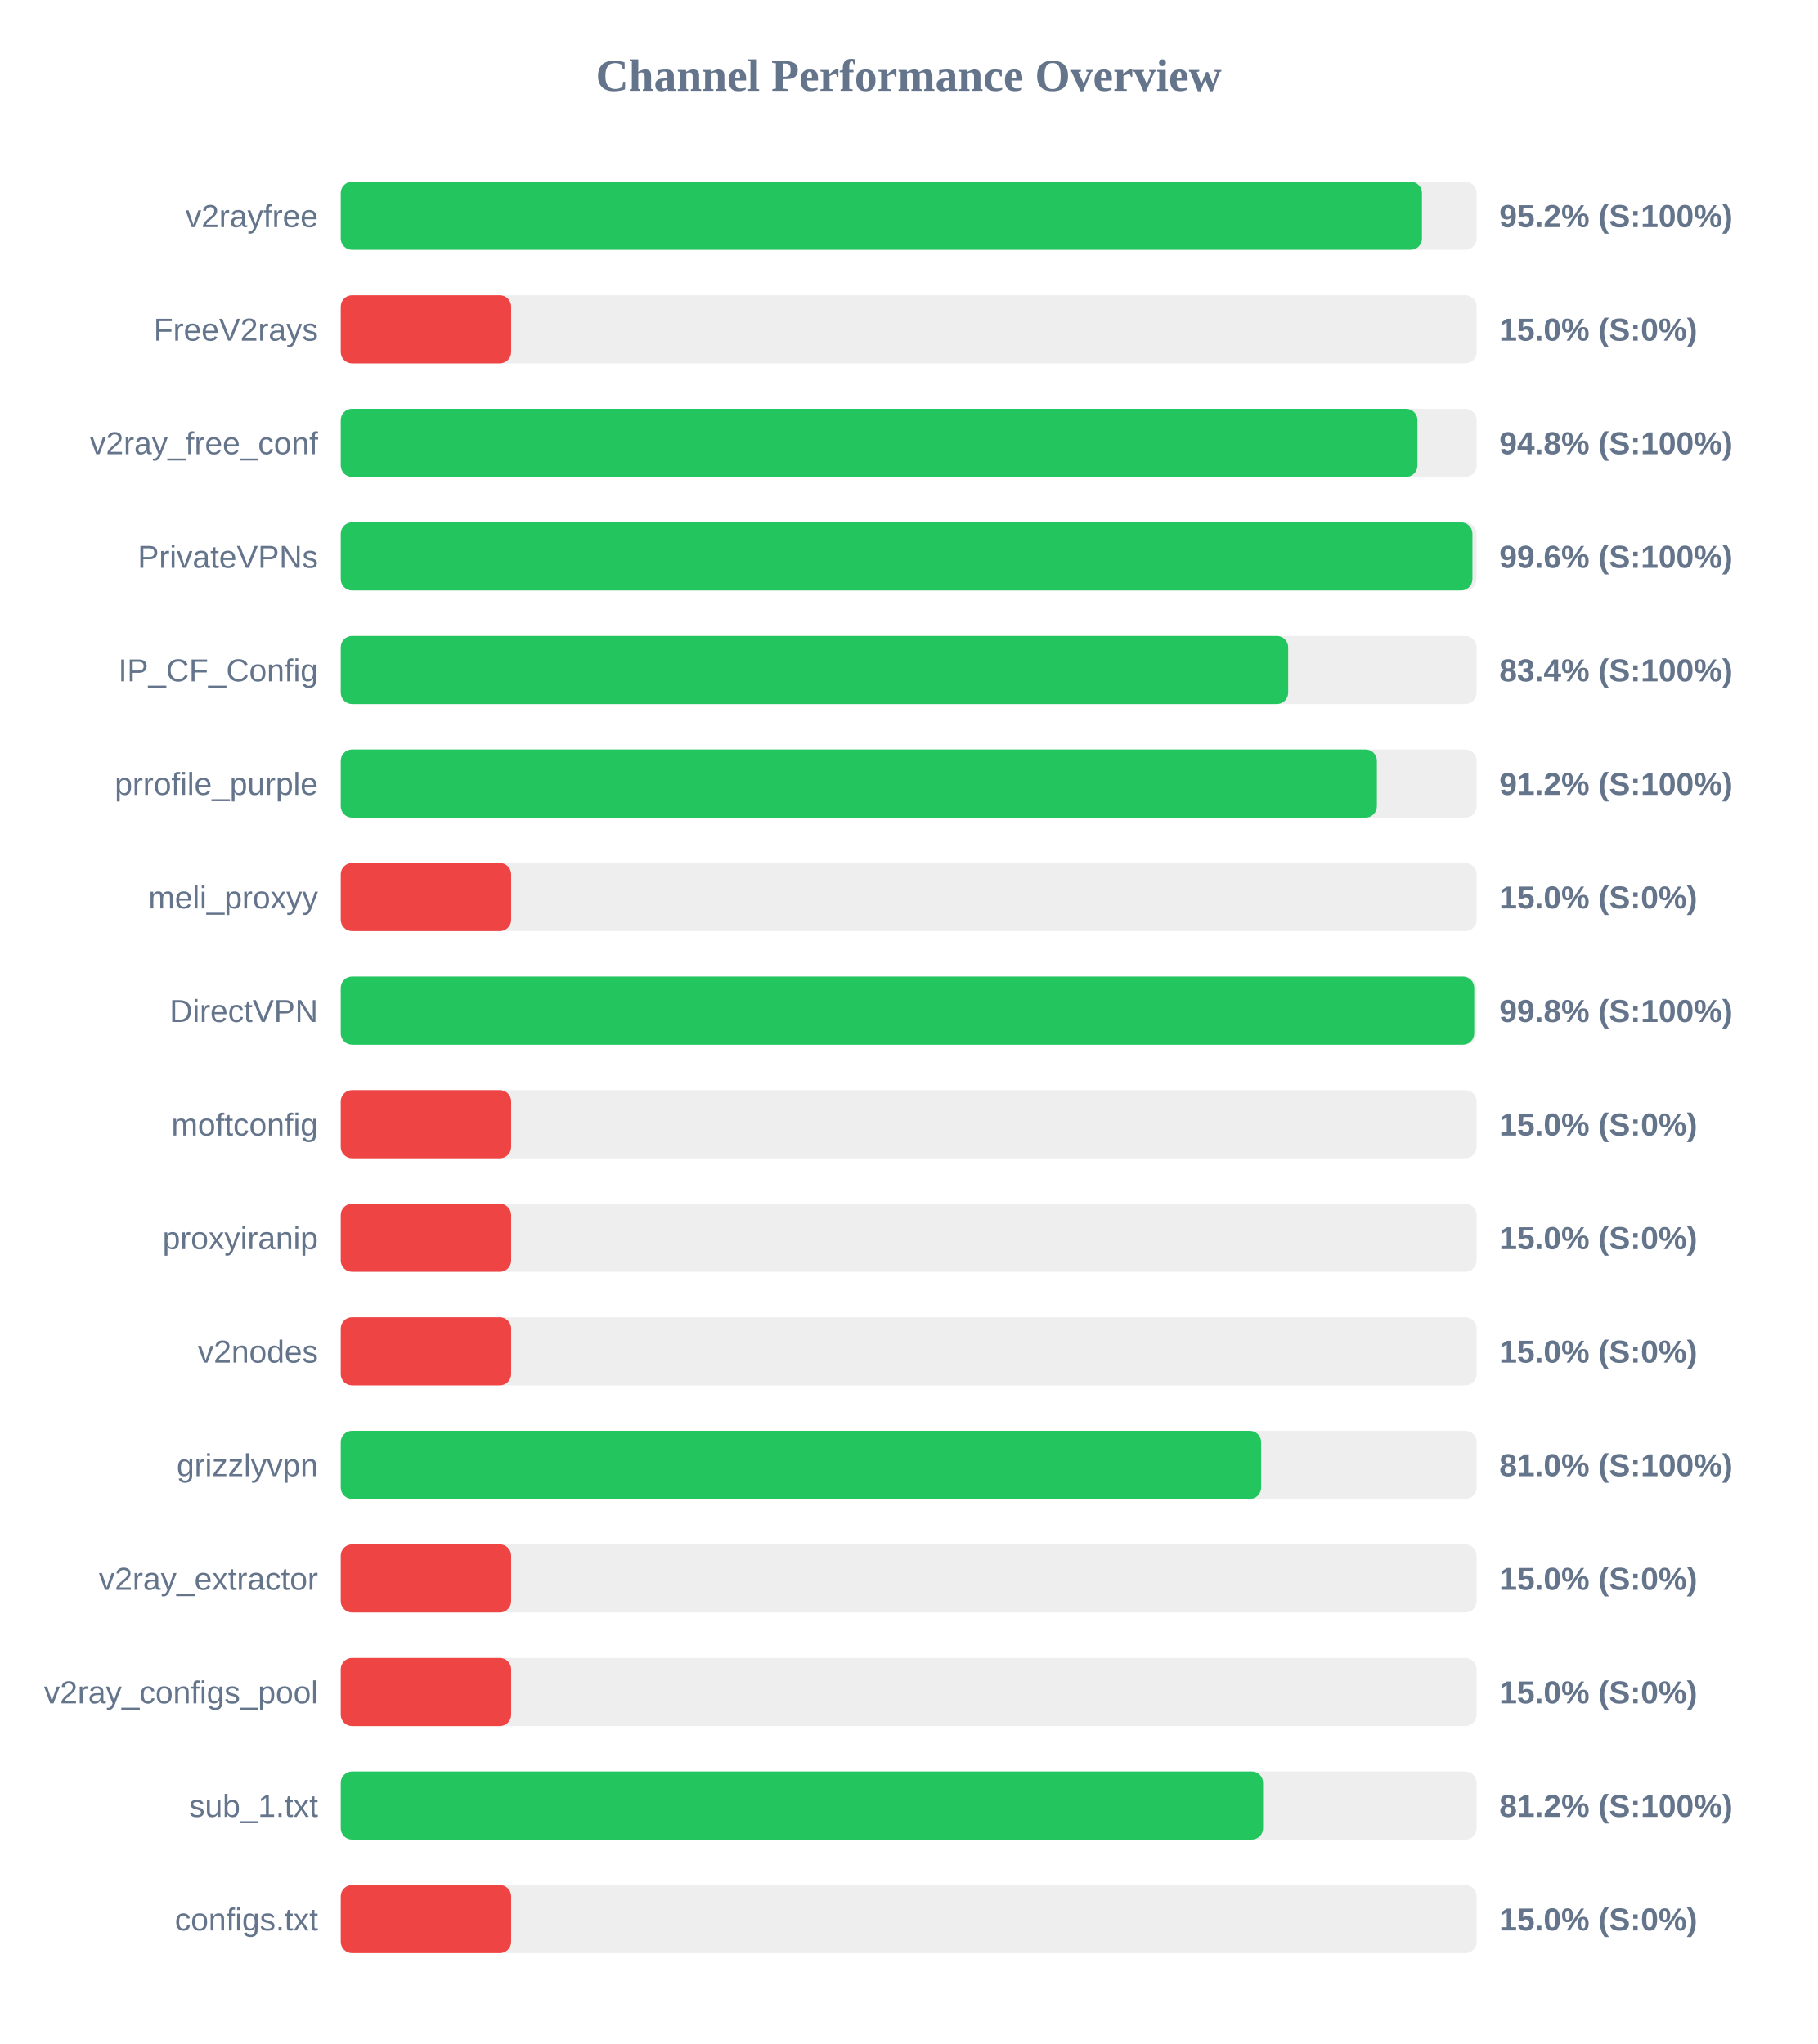
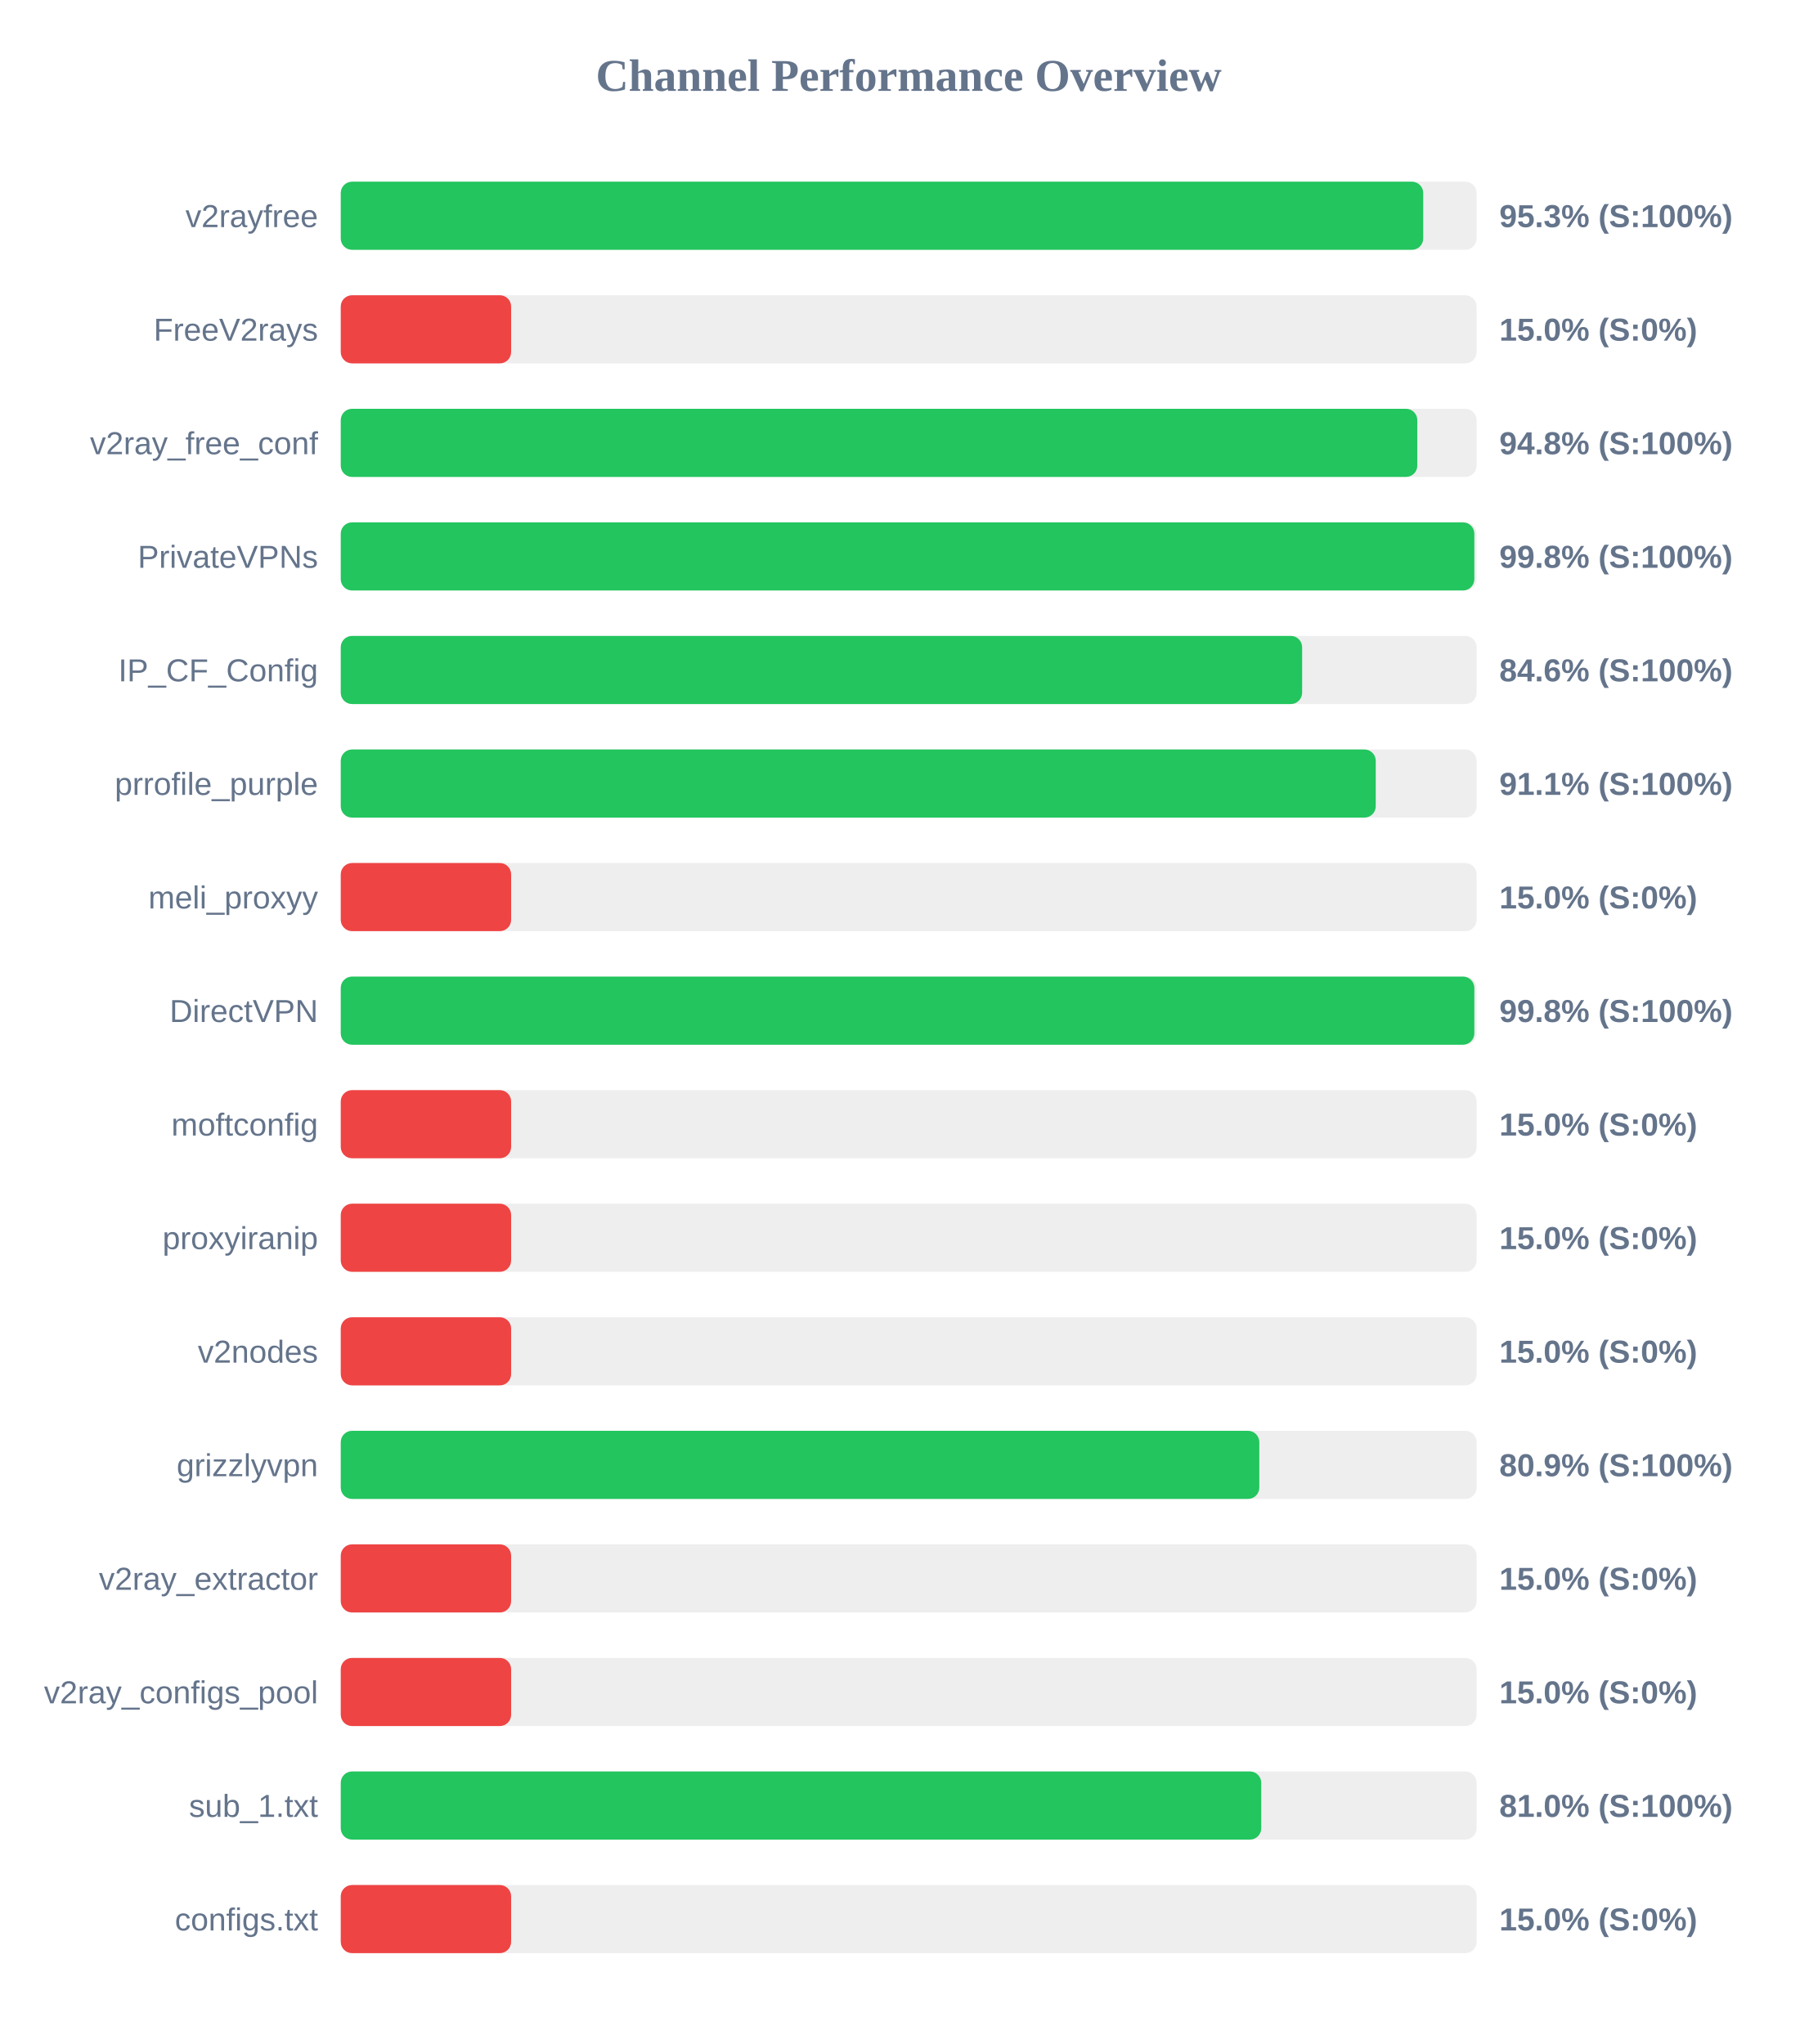
<svg xmlns="http://www.w3.org/2000/svg" width="800" height="900" version="1.1">
  <style>
        .row { font: 14px Arial; fill: #64748b; }
        .score { font: bold 14px Arial; fill: #64748b; }
    </style>
  <text x="400" y="40" text-anchor="middle" font-size="20px" font-weight="bold" fill="#64748b">Channel Performance Overview</text>
  <rect x="150" y="80" width="500" height="30" fill="#eee" rx="5" />
-   <rect x="150" y="80" width="475.95" height="30" fill="#22c55e" rx="5" />
+   <rect x="150" y="80" width="476.5" height="30" fill="#22c55e" rx="5" />
  <text x="140" y="100" text-anchor="end" class="row">v2rayfree</text>
-   <text x="660" y="100" text-anchor="start" class="score">95.2% (S:100%)</text>
+   <text x="660" y="100" text-anchor="start" class="score">95.3% (S:100%)</text>
  <rect x="150" y="130" width="500" height="30" fill="#eee" rx="5" />
  <rect x="150" y="130" width="75.0" height="30" fill="#ef4444" rx="5" />
  <text x="140" y="150" text-anchor="end" class="row">FreeV2rays</text>
  <text x="660" y="150" text-anchor="start" class="score">15.0% (S:0%)</text>
  <rect x="150" y="180" width="500" height="30" fill="#eee" rx="5" />
-   <rect x="150" y="180" width="473.95" height="30" fill="#22c55e" rx="5" />
+   <rect x="150" y="180" width="473.9" height="30" fill="#22c55e" rx="5" />
  <text x="140" y="200" text-anchor="end" class="row">v2ray_free_conf</text>
  <text x="660" y="200" text-anchor="start" class="score">94.8% (S:100%)</text>
  <rect x="150" y="230" width="500" height="30" fill="#eee" rx="5" />
-   <rect x="150" y="230" width="498.15" height="30" fill="#22c55e" rx="5" />
+   <rect x="150" y="230" width="499.0" height="30" fill="#22c55e" rx="5" />
  <text x="140" y="250" text-anchor="end" class="row">PrivateVPNs</text>
-   <text x="660" y="250" text-anchor="start" class="score">99.6% (S:100%)</text>
+   <text x="660" y="250" text-anchor="start" class="score">99.8% (S:100%)</text>
  <rect x="150" y="280" width="500" height="30" fill="#eee" rx="5" />
-   <rect x="150" y="280" width="417.05" height="30" fill="#22c55e" rx="5" />
+   <rect x="150" y="280" width="423.2" height="30" fill="#22c55e" rx="5" />
  <text x="140" y="300" text-anchor="end" class="row">IP_CF_Config</text>
-   <text x="660" y="300" text-anchor="start" class="score">83.4% (S:100%)</text>
+   <text x="660" y="300" text-anchor="start" class="score">84.6% (S:100%)</text>
  <rect x="150" y="330" width="500" height="30" fill="#eee" rx="5" />
-   <rect x="150" y="330" width="456.1" height="30" fill="#22c55e" rx="5" />
+   <rect x="150" y="330" width="455.6" height="30" fill="#22c55e" rx="5" />
  <text x="140" y="350" text-anchor="end" class="row">prrofile_purple</text>
-   <text x="660" y="350" text-anchor="start" class="score">91.2% (S:100%)</text>
+   <text x="660" y="350" text-anchor="start" class="score">91.1% (S:100%)</text>
  <rect x="150" y="380" width="500" height="30" fill="#eee" rx="5" />
  <rect x="150" y="380" width="75.0" height="30" fill="#ef4444" rx="5" />
  <text x="140" y="400" text-anchor="end" class="row">meli_proxyy</text>
  <text x="660" y="400" text-anchor="start" class="score">15.0% (S:0%)</text>
  <rect x="150" y="430" width="500" height="30" fill="#eee" rx="5" />
-   <rect x="150" y="430" width="498.95" height="30" fill="#22c55e" rx="5" />
+   <rect x="150" y="430" width="499.0" height="30" fill="#22c55e" rx="5" />
  <text x="140" y="450" text-anchor="end" class="row">DirectVPN</text>
  <text x="660" y="450" text-anchor="start" class="score">99.8% (S:100%)</text>
  <rect x="150" y="480" width="500" height="30" fill="#eee" rx="5" />
  <rect x="150" y="480" width="75.0" height="30" fill="#ef4444" rx="5" />
  <text x="140" y="500" text-anchor="end" class="row">moftconfig</text>
  <text x="660" y="500" text-anchor="start" class="score">15.0% (S:0%)</text>
  <rect x="150" y="530" width="500" height="30" fill="#eee" rx="5" />
  <rect x="150" y="530" width="75.0" height="30" fill="#ef4444" rx="5" />
  <text x="140" y="550" text-anchor="end" class="row">proxyiranip</text>
  <text x="660" y="550" text-anchor="start" class="score">15.0% (S:0%)</text>
  <rect x="150" y="580" width="500" height="30" fill="#eee" rx="5" />
  <rect x="150" y="580" width="75.0" height="30" fill="#ef4444" rx="5" />
  <text x="140" y="600" text-anchor="end" class="row">v2nodes</text>
  <text x="660" y="600" text-anchor="start" class="score">15.0% (S:0%)</text>
  <rect x="150" y="630" width="500" height="30" fill="#eee" rx="5" />
-   <rect x="150" y="630" width="405.15" height="30" fill="#22c55e" rx="5" />
+   <rect x="150" y="630" width="404.35" height="30" fill="#22c55e" rx="5" />
  <text x="140" y="650" text-anchor="end" class="row">grizzlyvpn</text>
-   <text x="660" y="650" text-anchor="start" class="score">81.0% (S:100%)</text>
+   <text x="660" y="650" text-anchor="start" class="score">80.9% (S:100%)</text>
  <rect x="150" y="680" width="500" height="30" fill="#eee" rx="5" />
  <rect x="150" y="680" width="75.0" height="30" fill="#ef4444" rx="5" />
  <text x="140" y="700" text-anchor="end" class="row">v2ray_extractor</text>
  <text x="660" y="700" text-anchor="start" class="score">15.0% (S:0%)</text>
  <rect x="150" y="730" width="500" height="30" fill="#eee" rx="5" />
  <rect x="150" y="730" width="75.0" height="30" fill="#ef4444" rx="5" />
  <text x="140" y="750" text-anchor="end" class="row">v2ray_configs_pool</text>
  <text x="660" y="750" text-anchor="start" class="score">15.0% (S:0%)</text>
  <rect x="150" y="780" width="500" height="30" fill="#eee" rx="5" />
-   <rect x="150" y="780" width="406.0" height="30" fill="#22c55e" rx="5" />
+   <rect x="150" y="780" width="405.2" height="30" fill="#22c55e" rx="5" />
  <text x="140" y="800" text-anchor="end" class="row">sub_1.txt</text>
-   <text x="660" y="800" text-anchor="start" class="score">81.2% (S:100%)</text>
+   <text x="660" y="800" text-anchor="start" class="score">81.0% (S:100%)</text>
  <rect x="150" y="830" width="500" height="30" fill="#eee" rx="5" />
  <rect x="150" y="830" width="75.0" height="30" fill="#ef4444" rx="5" />
  <text x="140" y="850" text-anchor="end" class="row">configs.txt</text>
  <text x="660" y="850" text-anchor="start" class="score">15.0% (S:0%)</text>
</svg>
